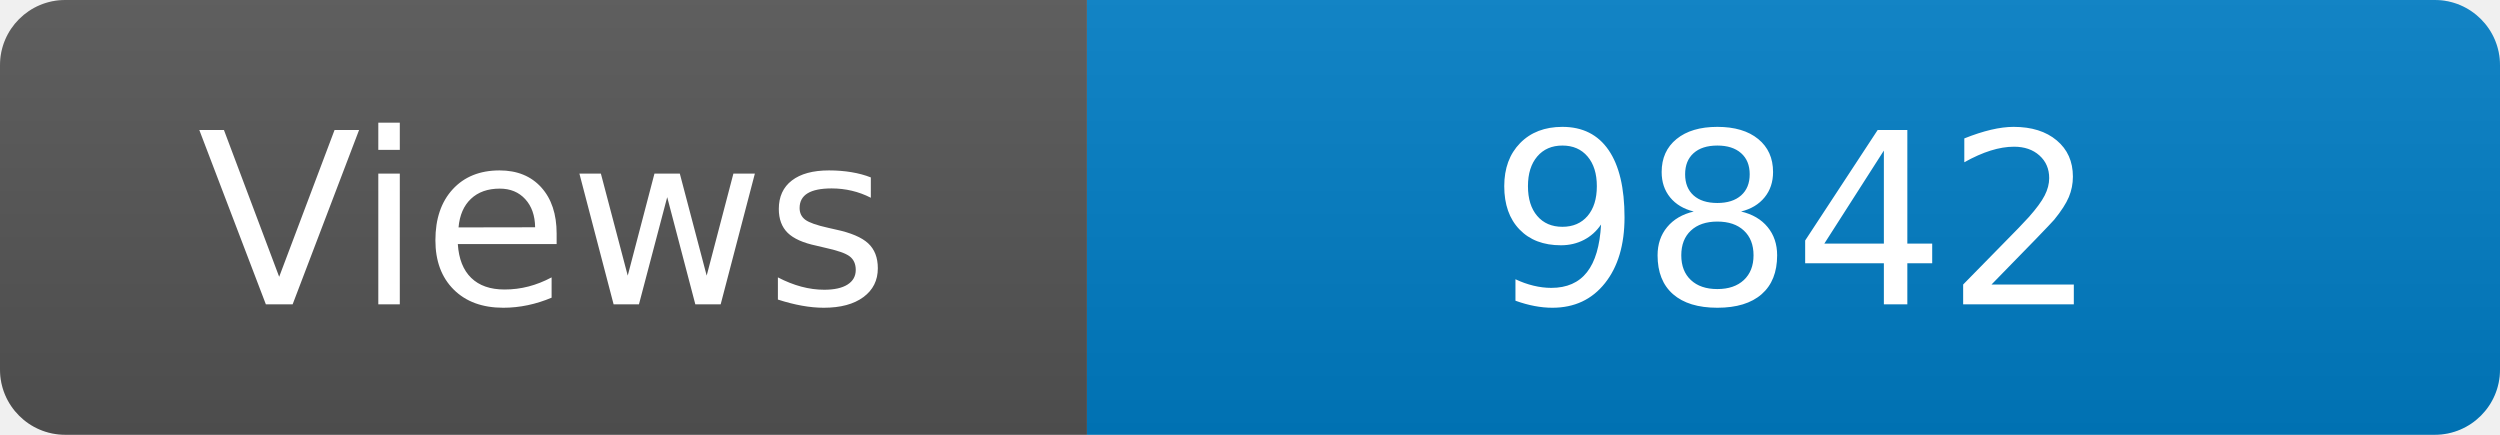
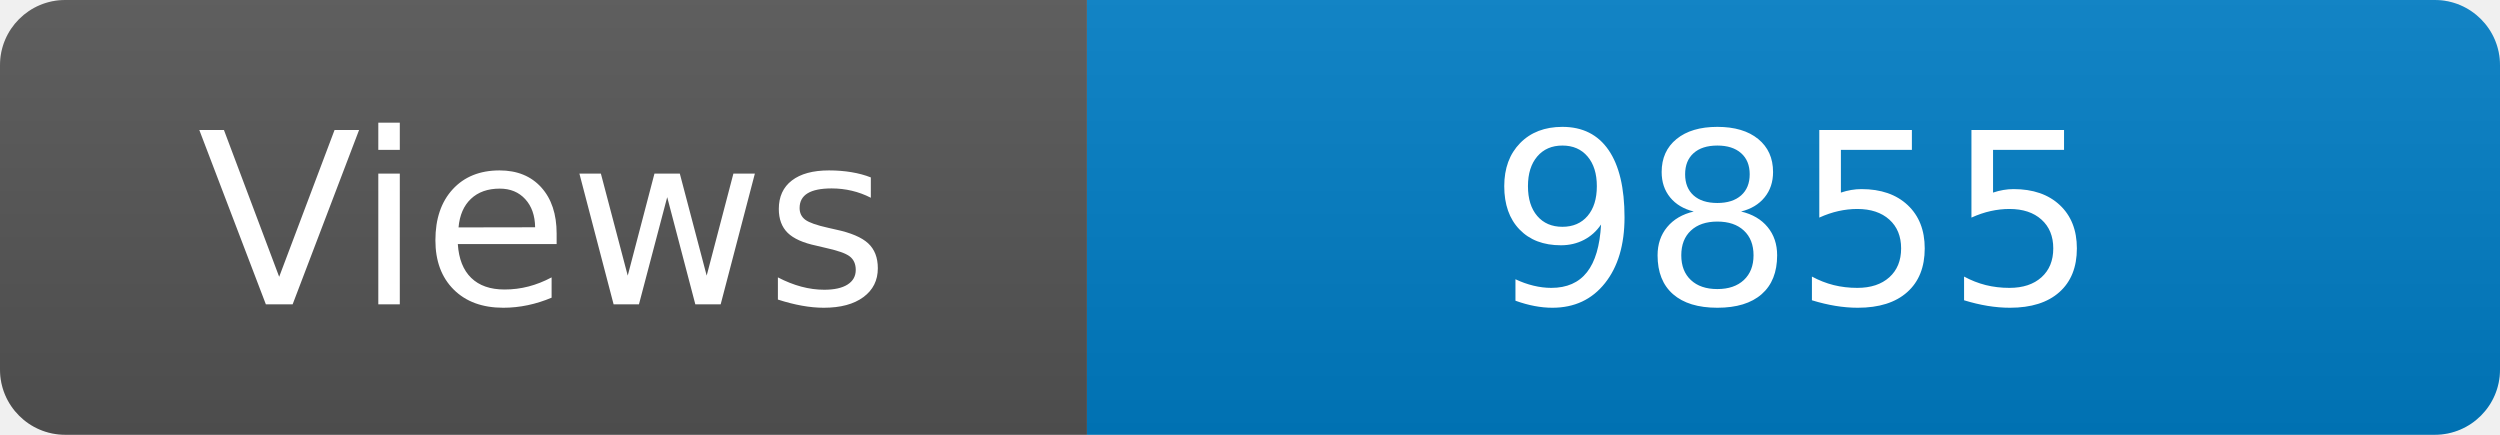
<svg xmlns="http://www.w3.org/2000/svg" width="115" height="20" role="img" aria-label="Maintained?: yes">
  <linearGradient id="s" x2="0" y2="100%">
    <stop offset="0" stop-color="#bbb" stop-opacity=".1" />
    <stop offset="1" stop-opacity=".1" />
  </linearGradient>
  <clipPath id="r">
    <rect width="115" height="20" rx="3" fill="#fff" />
  </clipPath>
  <g clip-path="url(#r)">
    <rect width="50" height="20" fill="#555" />
    <rect x="50" width="160" height="20" fill="#007ec6" />
    <rect width="115" height="20" fill="url(#s)" />
  </g>
  <g fill="#fff" text-anchor="middle" font-family="Verdana,Geneva,DejaVu Sans,sans-serif" font-size="110">
    <text x="250" y="140" transform="scale(.1)" fill="#fff">Views</text>
-     <text x="825" y="140" transform="scale(.1)" fill="#fff">9842</text>
+     <text x="825" y="140" transform="scale(.1)" fill="#fff">9855</text>
  </g>
</svg>
